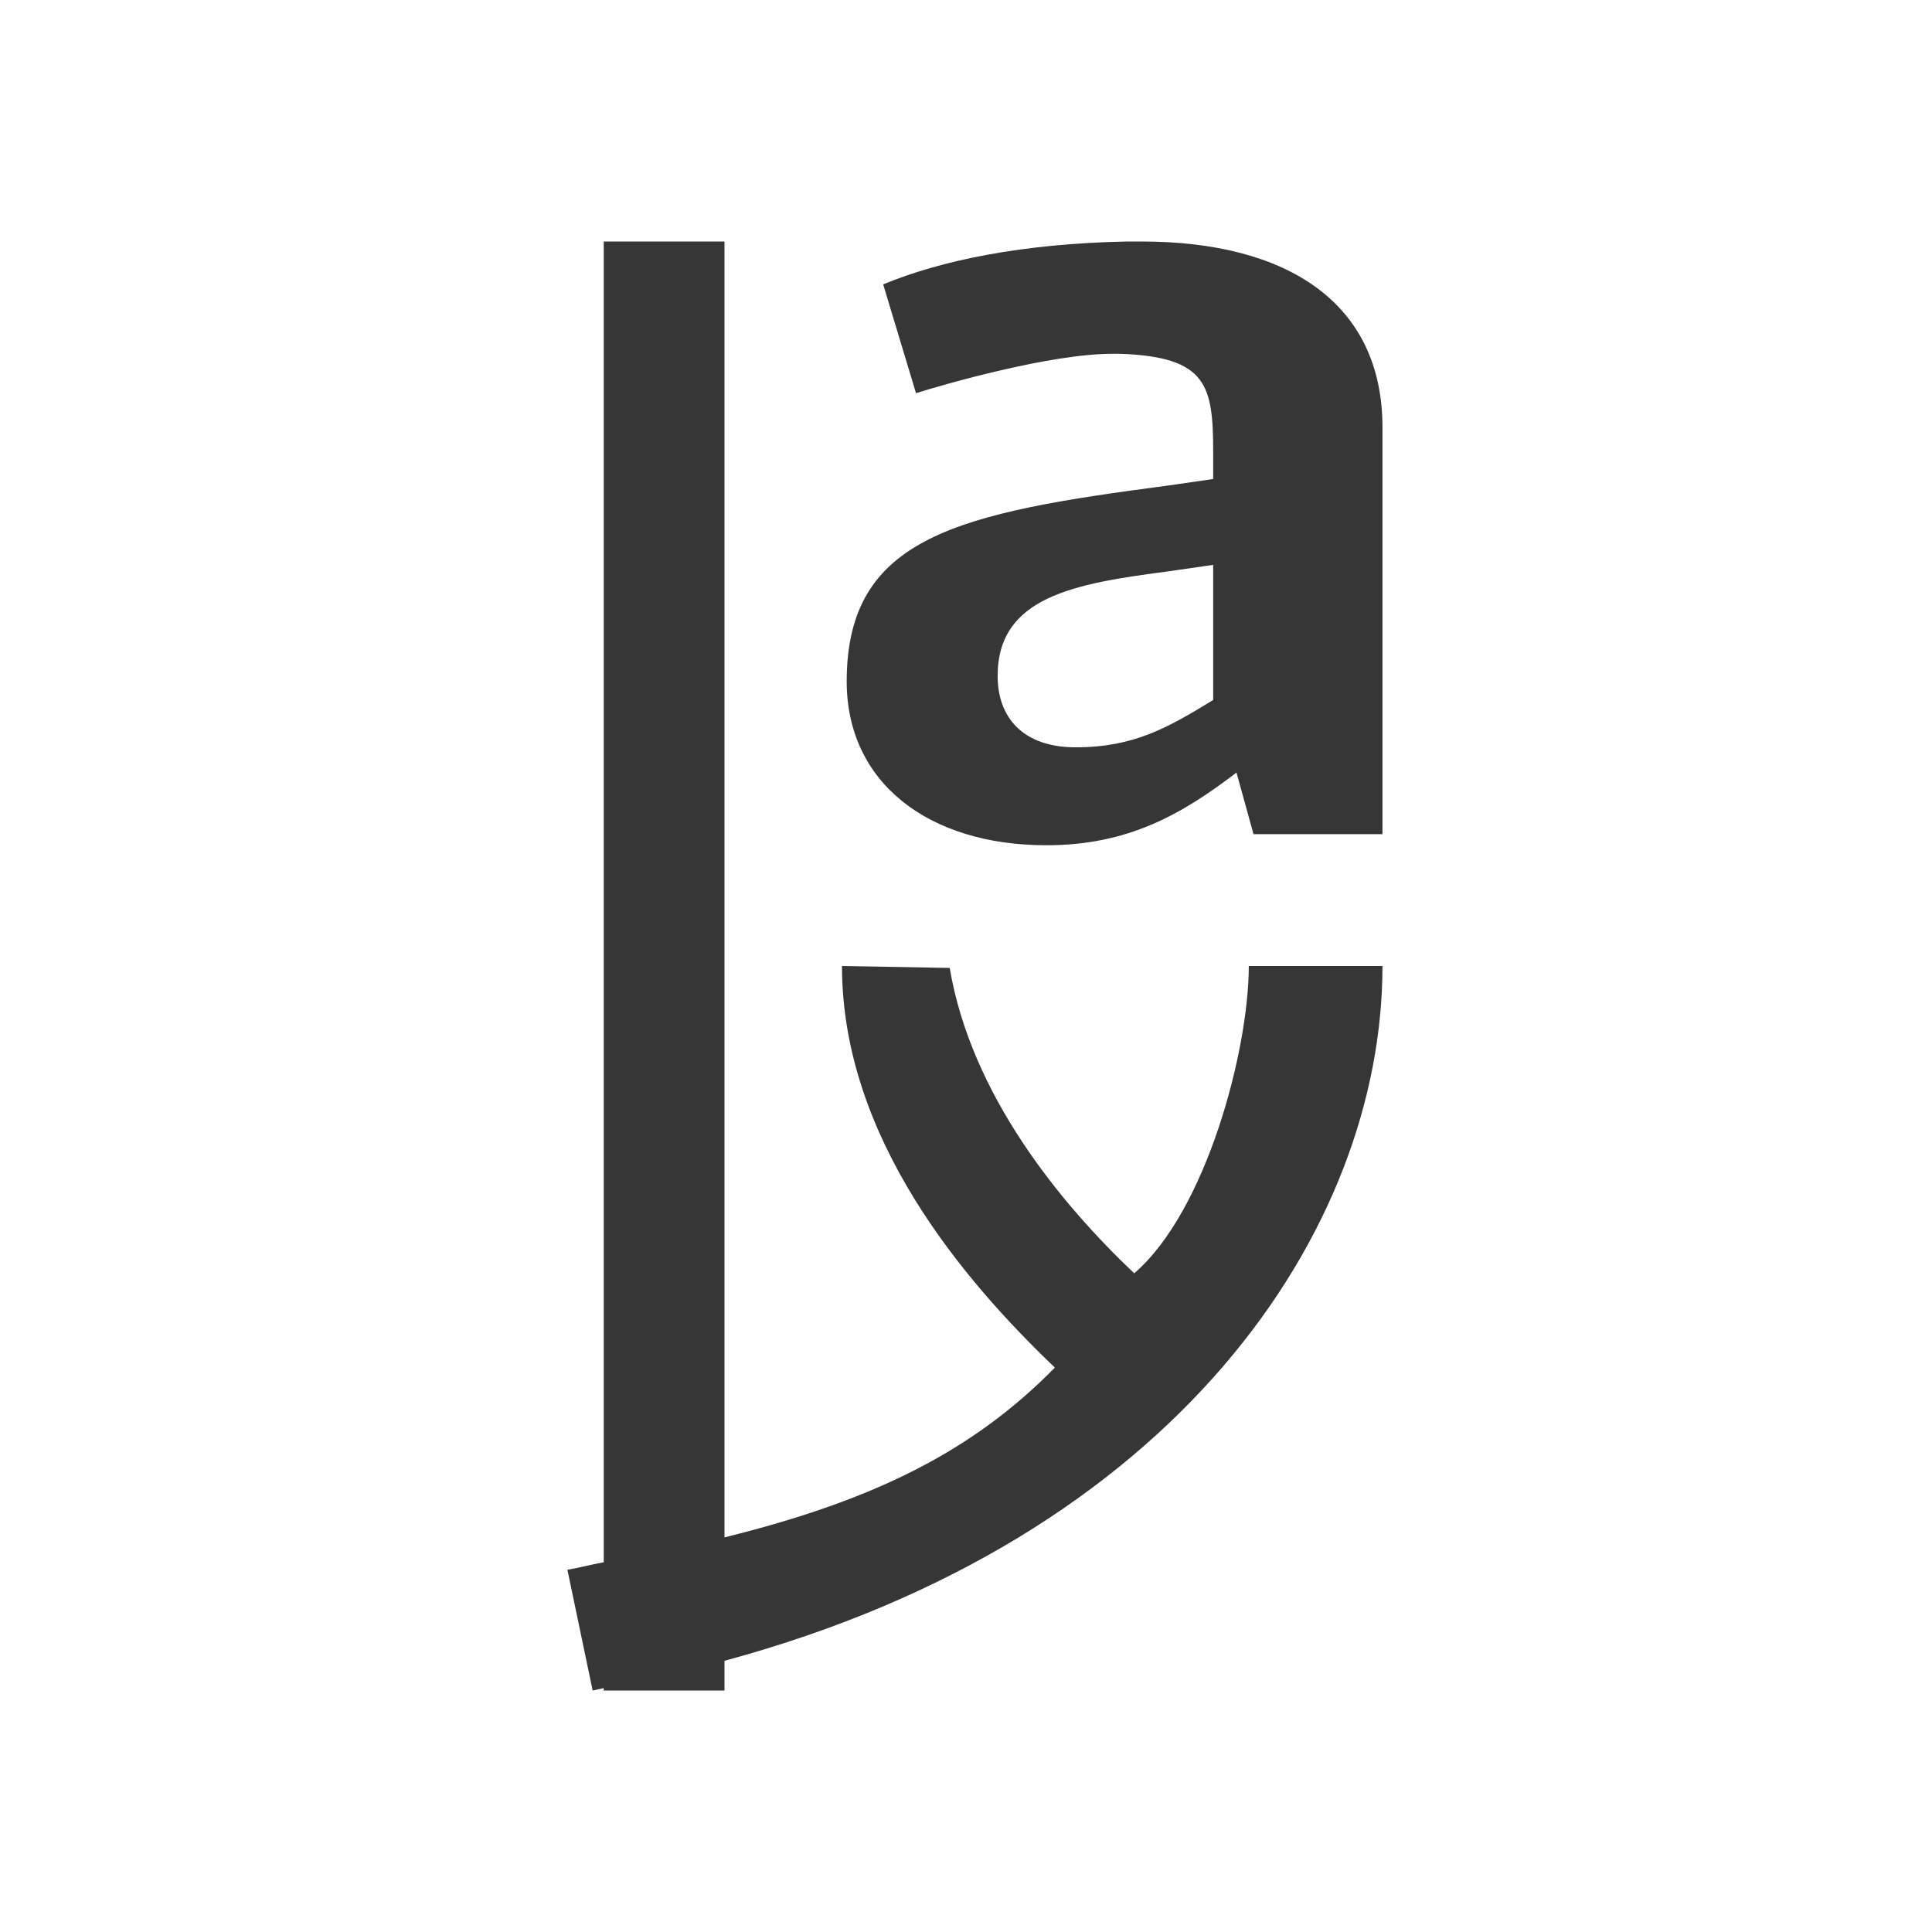
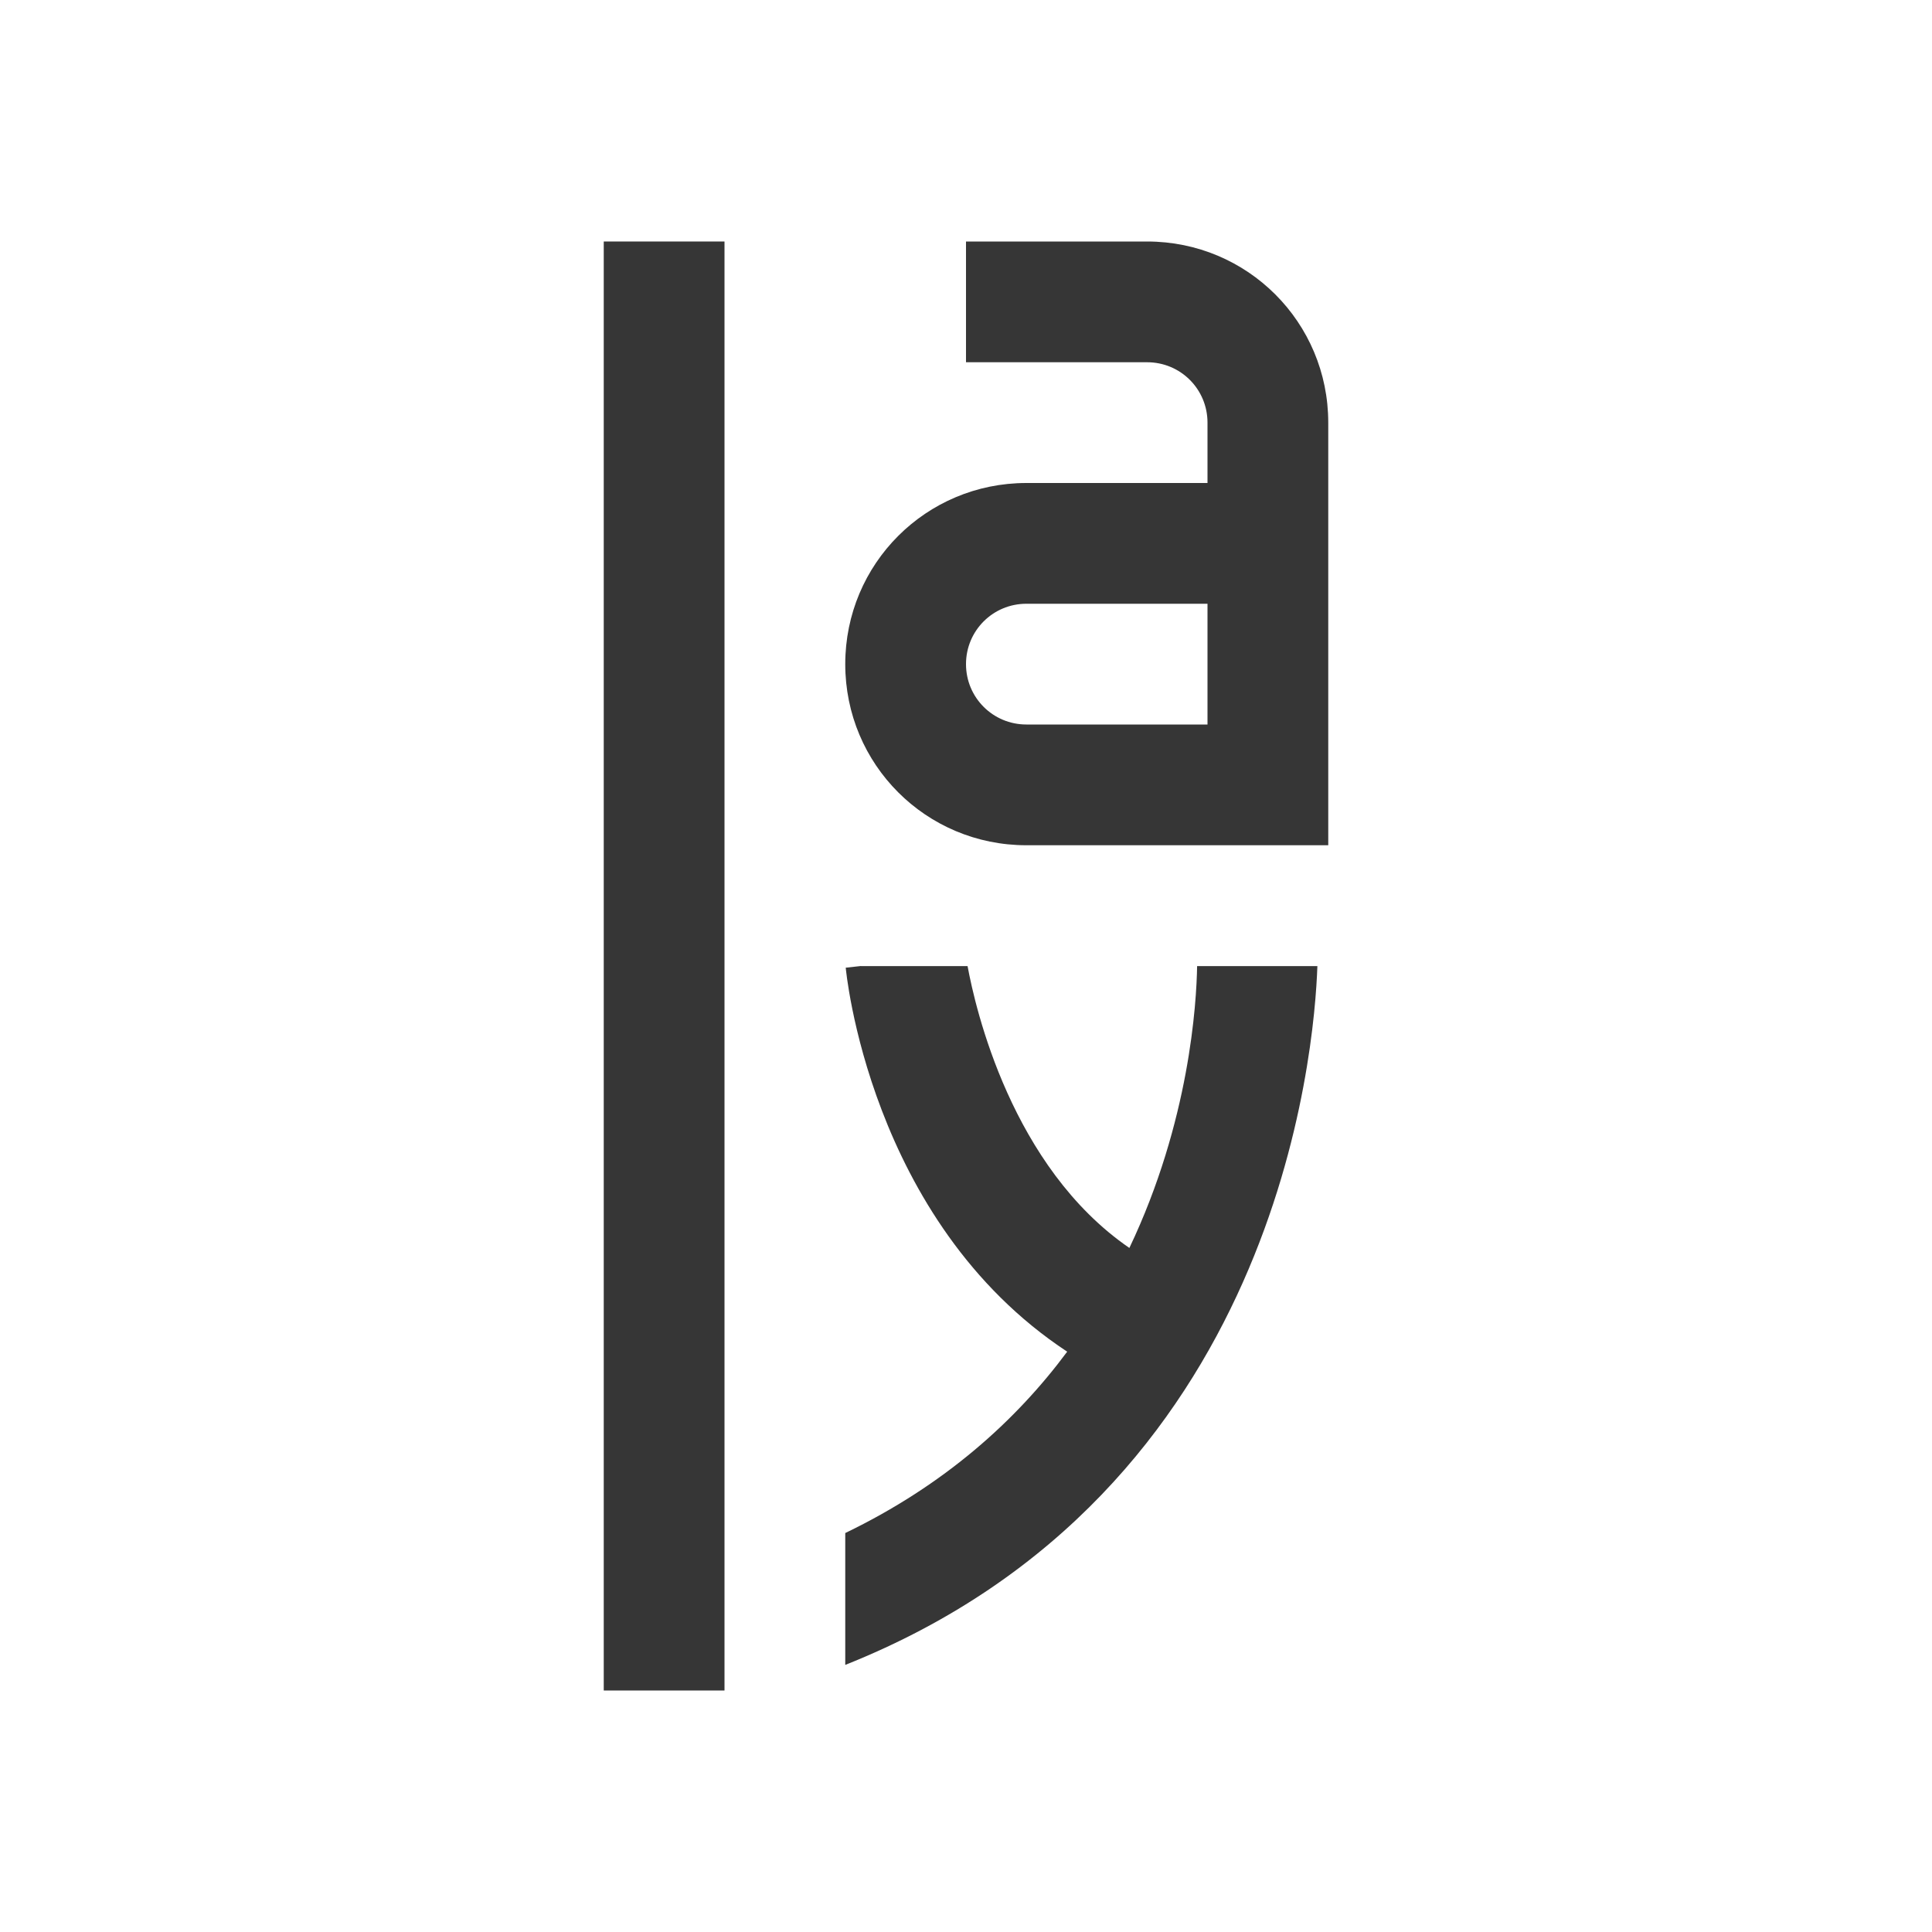
- <svg xmlns="http://www.w3.org/2000/svg" viewBox="0 0 16 16">
-   <defs id="defs3051">
-     <style type="text/css" id="current-color-scheme">
-       .ColorScheme-Text {
+ <svg xmlns="http://www.w3.org/2000/svg" version="1.1" viewBox="0 0 16 16">
+   <defs>
+     <style id="current-color-scheme" type="text/css">.ColorScheme-Text {
        color:#363636;
-       }
-       </style>
+       }</style>
  </defs>
-   <path style="fill:currentColor;fill-opacity:1;stroke:none" d="M 5 2 L 5 12.938 C 4.893 12.957 4.811 12.981 4.699 13 L 4.908 14 C 4.94 13.995 4.969 13.986 5 13.98 L 5 14 L 6 14 L 6 13.754 C 9.751 12.739 11.449 10.179 11.449 8 L 10.342 8 C 10.342 8.693 9.992 10.03 9.393 10.545 C 8.781 9.965 8.043 9.068 7.865 8.016 L 6.973 8 C 6.973 9.424 7.98 10.603 8.736 11.326 C 8.052 12.021 7.239 12.425 6 12.732 L 6 2 L 5 2 z M 9.332 2 C 8.464 2.018 7.799 2.155 7.314 2.355 L 7.586 3.256 C 7.818 3.183 8.696 2.93 9.211 2.93 L 9.281 2.93 C 9.998 2.957 10.047 3.192 10.047 3.748 L 10.047 3.967 L 9.674 4.021 C 7.939 4.249 7.012 4.44 7.012 5.643 C 7.012 6.48 7.687 7 8.666 7 C 9.342 7 9.786 6.745 10.24 6.398 L 10.381 6.908 L 11.449 6.908 L 11.449 3.539 C 11.449 2.51 10.664 2 9.453 2 L 9.332 2 z M 10.047 4.678 L 10.047 5.797 C 9.674 6.025 9.392 6.189 8.908 6.189 C 8.474 6.189 8.262 5.944 8.262 5.598 C 8.262 4.942 8.897 4.833 9.674 4.732 L 10.047 4.678 z " class="ColorScheme-Text" />
+   <rect class="ColorScheme-Text" x="5" y="2" width="1" height="12" rx="0" ry="0" fill="currentColor" />
+   <path class="ColorScheme-Text" d="m8 2v1h1.5c0.277 0 0.5 0.223 0.5 0.5v0.5h-1.5c-0.831 0-1.5 0.669-1.5 1.5s0.669 1.5 1.5 1.5h1.5 1v-1-1-1-0.5c0-0.831-0.669-1.5-1.5-1.5h-1.5zm0.5 3h1.5v1h-1.5c-0.277 0-0.5-0.223-0.5-0.5s0.223-0.5 0.5-0.5zm-1.369 3-0.127 0.014s0.187 2.095 1.834 3.18c-0.424 0.571-1.015 1.105-1.838 1.502v1.092c3.591-1.43 3.886-5.088 3.91-5.787h-0.996c-0.005 0.302-0.061 1.284-0.561 2.334-0.976-0.671-1.275-1.982-1.34-2.334h-0.883z" fill="currentColor" />
</svg>
